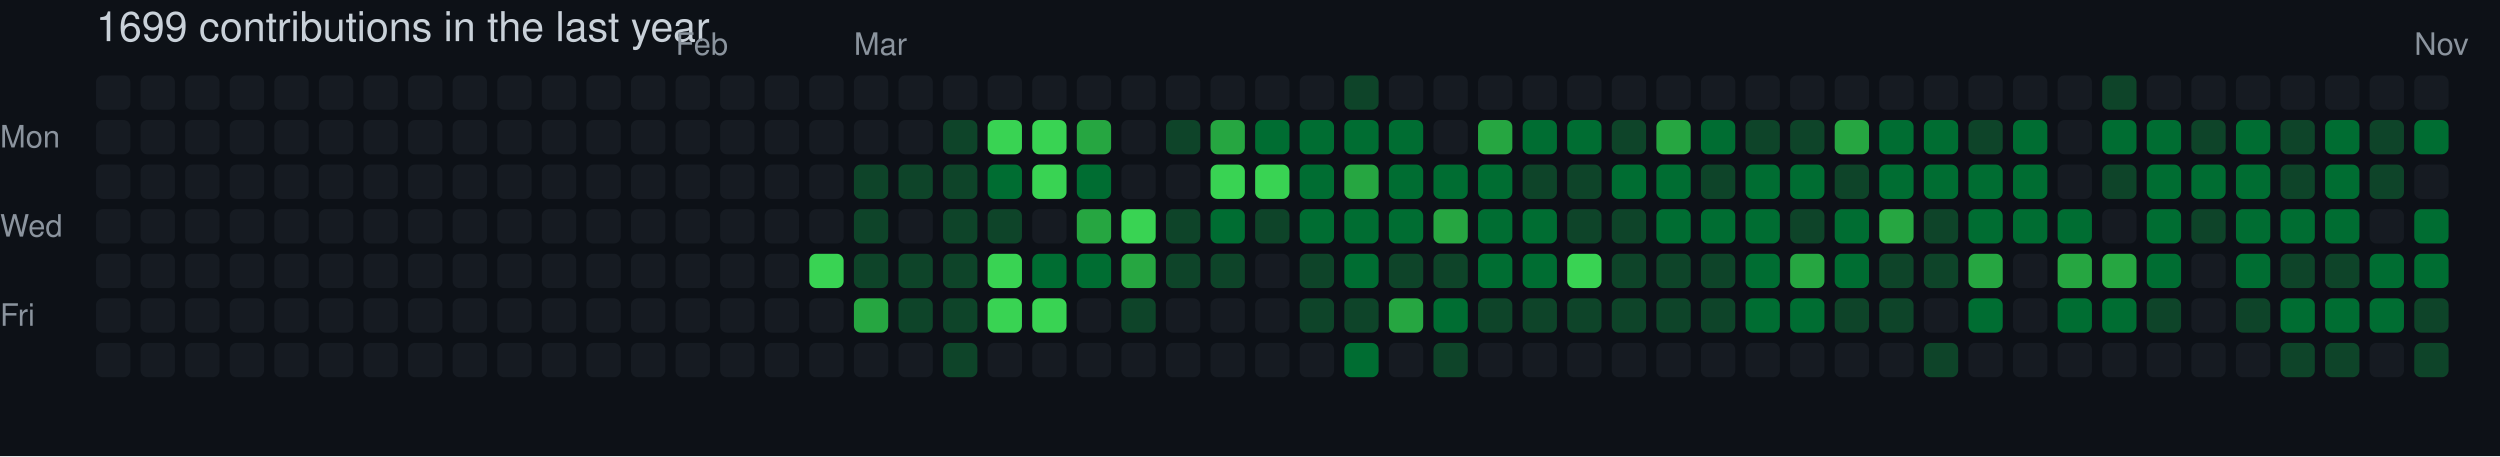
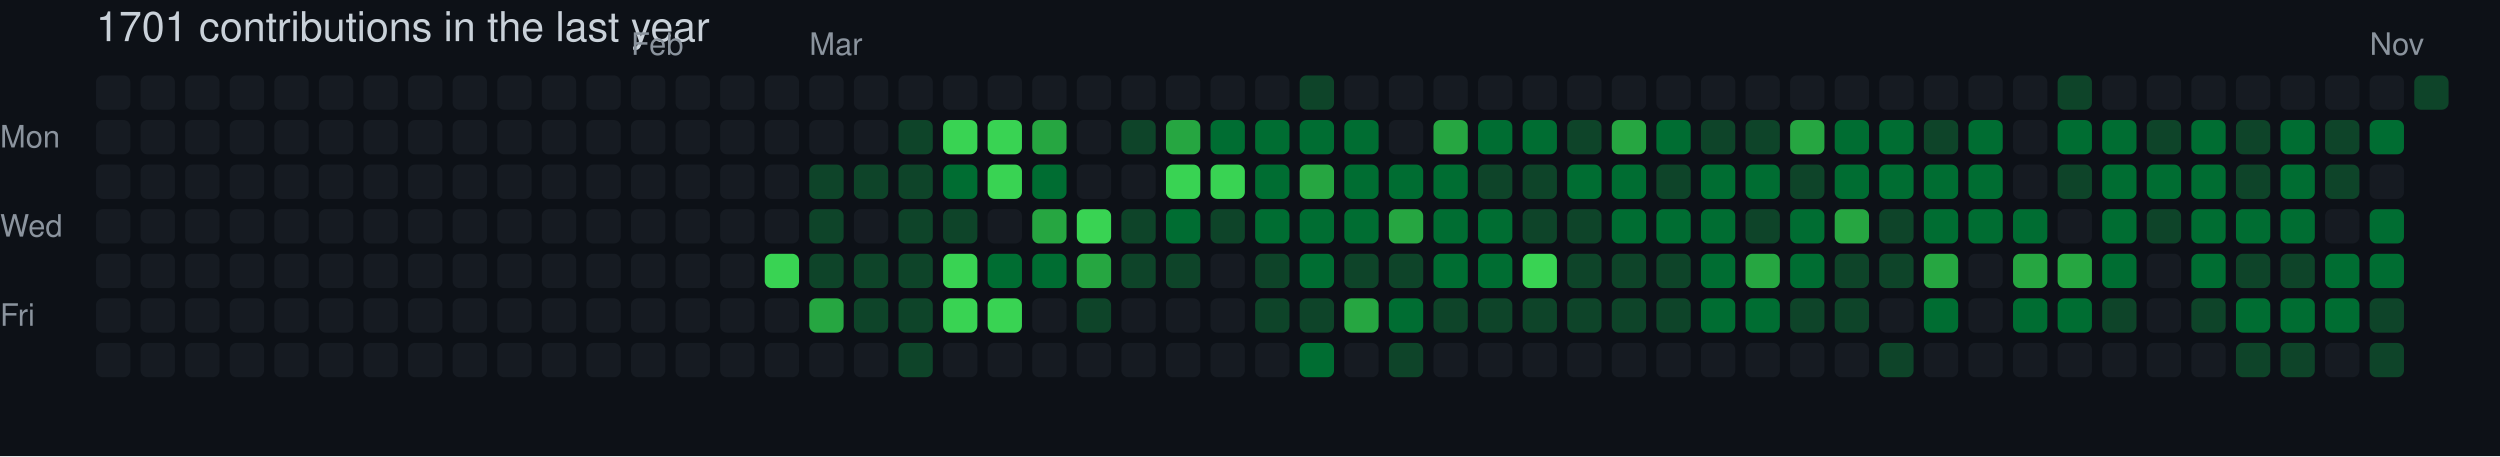
- <svg xmlns="http://www.w3.org/2000/svg" width="729" height="133" viewBox="0 0 729 133" role="img" aria-label="skiliaris made 1699 contributions in the last year">
+ <svg xmlns="http://www.w3.org/2000/svg" width="729" height="133" viewBox="0 0 729 133" role="img" aria-label="skiliaris made 1701 contributions in the last year">
  <rect width="100%" height="100%" fill="#0d1117" />
  <style>
    text {
      font-family: -apple-system, BlinkMacSystemFont, "Segoe UI", Helvetica, Arial, sans-serif;
      font-size: 9px;
      fill: #8b949e;
    }
    .count {
      font-size: 12px;
      fill: #c9d1d9;
    }
  </style>
-   <text x="28" y="12" class="count">1699 contributions in the last year</text>
-   <text x="197" y="16">Feb</text>
-   <text x="249" y="16">Mar</text>
-   <text x="704" y="16">Nov</text>
+   <text x="28" y="12" class="count">1701 contributions in the last year</text>
+   <text x="184" y="16">Feb</text>
+   <text x="236" y="16">Mar</text>
+   <text x="691" y="16">Nov</text>
  <text x="0" y="43">Mon</text>
  <text x="0" y="69">Wed</text>
  <text x="0" y="95">Fri</text>
  <rect x="28" y="22" width="10" height="10" rx="2" ry="2" fill="#161b22">
        </rect>
  <rect x="28" y="35" width="10" height="10" rx="2" ry="2" fill="#161b22">
        </rect>
  <rect x="28" y="48" width="10" height="10" rx="2" ry="2" fill="#161b22">
        </rect>
  <rect x="28" y="61" width="10" height="10" rx="2" ry="2" fill="#161b22">
        </rect>
  <rect x="28" y="74" width="10" height="10" rx="2" ry="2" fill="#161b22">
        </rect>
  <rect x="28" y="87" width="10" height="10" rx="2" ry="2" fill="#161b22">
        </rect>
  <rect x="28" y="100" width="10" height="10" rx="2" ry="2" fill="#161b22">
        </rect>
  <rect x="41" y="22" width="10" height="10" rx="2" ry="2" fill="#161b22">
        </rect>
  <rect x="41" y="35" width="10" height="10" rx="2" ry="2" fill="#161b22">
        </rect>
  <rect x="41" y="48" width="10" height="10" rx="2" ry="2" fill="#161b22">
        </rect>
  <rect x="41" y="61" width="10" height="10" rx="2" ry="2" fill="#161b22">
        </rect>
  <rect x="41" y="74" width="10" height="10" rx="2" ry="2" fill="#161b22">
        </rect>
  <rect x="41" y="87" width="10" height="10" rx="2" ry="2" fill="#161b22">
        </rect>
  <rect x="41" y="100" width="10" height="10" rx="2" ry="2" fill="#161b22">
        </rect>
  <rect x="54" y="22" width="10" height="10" rx="2" ry="2" fill="#161b22">
        </rect>
  <rect x="54" y="35" width="10" height="10" rx="2" ry="2" fill="#161b22">
        </rect>
  <rect x="54" y="48" width="10" height="10" rx="2" ry="2" fill="#161b22">
        </rect>
  <rect x="54" y="61" width="10" height="10" rx="2" ry="2" fill="#161b22">
        </rect>
  <rect x="54" y="74" width="10" height="10" rx="2" ry="2" fill="#161b22">
        </rect>
  <rect x="54" y="87" width="10" height="10" rx="2" ry="2" fill="#161b22">
        </rect>
  <rect x="54" y="100" width="10" height="10" rx="2" ry="2" fill="#161b22">
        </rect>
  <rect x="67" y="22" width="10" height="10" rx="2" ry="2" fill="#161b22">
        </rect>
  <rect x="67" y="35" width="10" height="10" rx="2" ry="2" fill="#161b22">
        </rect>
  <rect x="67" y="48" width="10" height="10" rx="2" ry="2" fill="#161b22">
        </rect>
  <rect x="67" y="61" width="10" height="10" rx="2" ry="2" fill="#161b22">
        </rect>
  <rect x="67" y="74" width="10" height="10" rx="2" ry="2" fill="#161b22">
        </rect>
  <rect x="67" y="87" width="10" height="10" rx="2" ry="2" fill="#161b22">
        </rect>
  <rect x="67" y="100" width="10" height="10" rx="2" ry="2" fill="#161b22">
        </rect>
  <rect x="80" y="22" width="10" height="10" rx="2" ry="2" fill="#161b22">
        </rect>
  <rect x="80" y="35" width="10" height="10" rx="2" ry="2" fill="#161b22">
        </rect>
  <rect x="80" y="48" width="10" height="10" rx="2" ry="2" fill="#161b22">
        </rect>
  <rect x="80" y="61" width="10" height="10" rx="2" ry="2" fill="#161b22">
        </rect>
  <rect x="80" y="74" width="10" height="10" rx="2" ry="2" fill="#161b22">
        </rect>
  <rect x="80" y="87" width="10" height="10" rx="2" ry="2" fill="#161b22">
        </rect>
  <rect x="80" y="100" width="10" height="10" rx="2" ry="2" fill="#161b22">
        </rect>
  <rect x="93" y="22" width="10" height="10" rx="2" ry="2" fill="#161b22">
        </rect>
  <rect x="93" y="35" width="10" height="10" rx="2" ry="2" fill="#161b22">
        </rect>
  <rect x="93" y="48" width="10" height="10" rx="2" ry="2" fill="#161b22">
        </rect>
  <rect x="93" y="61" width="10" height="10" rx="2" ry="2" fill="#161b22">
        </rect>
  <rect x="93" y="74" width="10" height="10" rx="2" ry="2" fill="#161b22">
        </rect>
  <rect x="93" y="87" width="10" height="10" rx="2" ry="2" fill="#161b22">
        </rect>
  <rect x="93" y="100" width="10" height="10" rx="2" ry="2" fill="#161b22">
        </rect>
  <rect x="106" y="22" width="10" height="10" rx="2" ry="2" fill="#161b22">
        </rect>
  <rect x="106" y="35" width="10" height="10" rx="2" ry="2" fill="#161b22">
        </rect>
  <rect x="106" y="48" width="10" height="10" rx="2" ry="2" fill="#161b22">
        </rect>
  <rect x="106" y="61" width="10" height="10" rx="2" ry="2" fill="#161b22">
        </rect>
  <rect x="106" y="74" width="10" height="10" rx="2" ry="2" fill="#161b22">
        </rect>
  <rect x="106" y="87" width="10" height="10" rx="2" ry="2" fill="#161b22">
        </rect>
  <rect x="106" y="100" width="10" height="10" rx="2" ry="2" fill="#161b22">
        </rect>
  <rect x="119" y="22" width="10" height="10" rx="2" ry="2" fill="#161b22">
        </rect>
  <rect x="119" y="35" width="10" height="10" rx="2" ry="2" fill="#161b22">
        </rect>
  <rect x="119" y="48" width="10" height="10" rx="2" ry="2" fill="#161b22">
        </rect>
  <rect x="119" y="61" width="10" height="10" rx="2" ry="2" fill="#161b22">
        </rect>
  <rect x="119" y="74" width="10" height="10" rx="2" ry="2" fill="#161b22">
        </rect>
  <rect x="119" y="87" width="10" height="10" rx="2" ry="2" fill="#161b22">
        </rect>
  <rect x="119" y="100" width="10" height="10" rx="2" ry="2" fill="#161b22">
        </rect>
  <rect x="132" y="22" width="10" height="10" rx="2" ry="2" fill="#161b22">
        </rect>
  <rect x="132" y="35" width="10" height="10" rx="2" ry="2" fill="#161b22">
        </rect>
  <rect x="132" y="48" width="10" height="10" rx="2" ry="2" fill="#161b22">
        </rect>
  <rect x="132" y="61" width="10" height="10" rx="2" ry="2" fill="#161b22">
        </rect>
  <rect x="132" y="74" width="10" height="10" rx="2" ry="2" fill="#161b22">
        </rect>
  <rect x="132" y="87" width="10" height="10" rx="2" ry="2" fill="#161b22">
        </rect>
  <rect x="132" y="100" width="10" height="10" rx="2" ry="2" fill="#161b22">
        </rect>
  <rect x="145" y="22" width="10" height="10" rx="2" ry="2" fill="#161b22">
        </rect>
  <rect x="145" y="35" width="10" height="10" rx="2" ry="2" fill="#161b22">
        </rect>
  <rect x="145" y="48" width="10" height="10" rx="2" ry="2" fill="#161b22">
        </rect>
  <rect x="145" y="61" width="10" height="10" rx="2" ry="2" fill="#161b22">
        </rect>
  <rect x="145" y="74" width="10" height="10" rx="2" ry="2" fill="#161b22">
        </rect>
  <rect x="145" y="87" width="10" height="10" rx="2" ry="2" fill="#161b22">
        </rect>
  <rect x="145" y="100" width="10" height="10" rx="2" ry="2" fill="#161b22">
        </rect>
  <rect x="158" y="22" width="10" height="10" rx="2" ry="2" fill="#161b22">
        </rect>
  <rect x="158" y="35" width="10" height="10" rx="2" ry="2" fill="#161b22">
        </rect>
  <rect x="158" y="48" width="10" height="10" rx="2" ry="2" fill="#161b22">
        </rect>
  <rect x="158" y="61" width="10" height="10" rx="2" ry="2" fill="#161b22">
        </rect>
  <rect x="158" y="74" width="10" height="10" rx="2" ry="2" fill="#161b22">
        </rect>
  <rect x="158" y="87" width="10" height="10" rx="2" ry="2" fill="#161b22">
        </rect>
  <rect x="158" y="100" width="10" height="10" rx="2" ry="2" fill="#161b22">
        </rect>
  <rect x="171" y="22" width="10" height="10" rx="2" ry="2" fill="#161b22">
        </rect>
  <rect x="171" y="35" width="10" height="10" rx="2" ry="2" fill="#161b22">
        </rect>
  <rect x="171" y="48" width="10" height="10" rx="2" ry="2" fill="#161b22">
        </rect>
  <rect x="171" y="61" width="10" height="10" rx="2" ry="2" fill="#161b22">
        </rect>
  <rect x="171" y="74" width="10" height="10" rx="2" ry="2" fill="#161b22">
        </rect>
  <rect x="171" y="87" width="10" height="10" rx="2" ry="2" fill="#161b22">
        </rect>
  <rect x="171" y="100" width="10" height="10" rx="2" ry="2" fill="#161b22">
        </rect>
  <rect x="184" y="22" width="10" height="10" rx="2" ry="2" fill="#161b22">
        </rect>
  <rect x="184" y="35" width="10" height="10" rx="2" ry="2" fill="#161b22">
        </rect>
  <rect x="184" y="48" width="10" height="10" rx="2" ry="2" fill="#161b22">
        </rect>
  <rect x="184" y="61" width="10" height="10" rx="2" ry="2" fill="#161b22">
        </rect>
  <rect x="184" y="74" width="10" height="10" rx="2" ry="2" fill="#161b22">
        </rect>
  <rect x="184" y="87" width="10" height="10" rx="2" ry="2" fill="#161b22">
        </rect>
  <rect x="184" y="100" width="10" height="10" rx="2" ry="2" fill="#161b22">
        </rect>
  <rect x="197" y="22" width="10" height="10" rx="2" ry="2" fill="#161b22">
        </rect>
  <rect x="197" y="35" width="10" height="10" rx="2" ry="2" fill="#161b22">
        </rect>
  <rect x="197" y="48" width="10" height="10" rx="2" ry="2" fill="#161b22">
        </rect>
  <rect x="197" y="61" width="10" height="10" rx="2" ry="2" fill="#161b22">
        </rect>
  <rect x="197" y="74" width="10" height="10" rx="2" ry="2" fill="#161b22">
        </rect>
  <rect x="197" y="87" width="10" height="10" rx="2" ry="2" fill="#161b22">
        </rect>
  <rect x="197" y="100" width="10" height="10" rx="2" ry="2" fill="#161b22">
        </rect>
  <rect x="210" y="22" width="10" height="10" rx="2" ry="2" fill="#161b22">
        </rect>
  <rect x="210" y="35" width="10" height="10" rx="2" ry="2" fill="#161b22">
        </rect>
  <rect x="210" y="48" width="10" height="10" rx="2" ry="2" fill="#161b22">
        </rect>
  <rect x="210" y="61" width="10" height="10" rx="2" ry="2" fill="#161b22">
        </rect>
  <rect x="210" y="74" width="10" height="10" rx="2" ry="2" fill="#161b22">
        </rect>
  <rect x="210" y="87" width="10" height="10" rx="2" ry="2" fill="#161b22">
        </rect>
  <rect x="210" y="100" width="10" height="10" rx="2" ry="2" fill="#161b22">
        </rect>
  <rect x="223" y="22" width="10" height="10" rx="2" ry="2" fill="#161b22">
        </rect>
  <rect x="223" y="35" width="10" height="10" rx="2" ry="2" fill="#161b22">
        </rect>
  <rect x="223" y="48" width="10" height="10" rx="2" ry="2" fill="#161b22">
        </rect>
  <rect x="223" y="61" width="10" height="10" rx="2" ry="2" fill="#161b22">
        </rect>
-   <rect x="223" y="74" width="10" height="10" rx="2" ry="2" fill="#161b22">
+   <rect x="223" y="74" width="10" height="10" rx="2" ry="2" fill="#39d353">
        </rect>
  <rect x="223" y="87" width="10" height="10" rx="2" ry="2" fill="#161b22">
        </rect>
  <rect x="223" y="100" width="10" height="10" rx="2" ry="2" fill="#161b22">
        </rect>
  <rect x="236" y="22" width="10" height="10" rx="2" ry="2" fill="#161b22">
        </rect>
  <rect x="236" y="35" width="10" height="10" rx="2" ry="2" fill="#161b22">
        </rect>
-   <rect x="236" y="48" width="10" height="10" rx="2" ry="2" fill="#161b22">
-         </rect>
-   <rect x="236" y="61" width="10" height="10" rx="2" ry="2" fill="#161b22">
-         </rect>
-   <rect x="236" y="74" width="10" height="10" rx="2" ry="2" fill="#39d353">
-         </rect>
-   <rect x="236" y="87" width="10" height="10" rx="2" ry="2" fill="#161b22">
+   <rect x="236" y="48" width="10" height="10" rx="2" ry="2" fill="#0e4429">
+         </rect>
+   <rect x="236" y="61" width="10" height="10" rx="2" ry="2" fill="#0e4429">
+         </rect>
+   <rect x="236" y="74" width="10" height="10" rx="2" ry="2" fill="#0e4429">
+         </rect>
+   <rect x="236" y="87" width="10" height="10" rx="2" ry="2" fill="#26a641">
        </rect>
  <rect x="236" y="100" width="10" height="10" rx="2" ry="2" fill="#161b22">
        </rect>
  <rect x="249" y="22" width="10" height="10" rx="2" ry="2" fill="#161b22">
        </rect>
  <rect x="249" y="35" width="10" height="10" rx="2" ry="2" fill="#161b22">
        </rect>
  <rect x="249" y="48" width="10" height="10" rx="2" ry="2" fill="#0e4429">
        </rect>
-   <rect x="249" y="61" width="10" height="10" rx="2" ry="2" fill="#0e4429">
+   <rect x="249" y="61" width="10" height="10" rx="2" ry="2" fill="#161b22">
        </rect>
  <rect x="249" y="74" width="10" height="10" rx="2" ry="2" fill="#0e4429">
        </rect>
-   <rect x="249" y="87" width="10" height="10" rx="2" ry="2" fill="#26a641">
+   <rect x="249" y="87" width="10" height="10" rx="2" ry="2" fill="#0e4429">
        </rect>
  <rect x="249" y="100" width="10" height="10" rx="2" ry="2" fill="#161b22">
        </rect>
  <rect x="262" y="22" width="10" height="10" rx="2" ry="2" fill="#161b22">
        </rect>
-   <rect x="262" y="35" width="10" height="10" rx="2" ry="2" fill="#161b22">
+   <rect x="262" y="35" width="10" height="10" rx="2" ry="2" fill="#0e4429">
        </rect>
  <rect x="262" y="48" width="10" height="10" rx="2" ry="2" fill="#0e4429">
        </rect>
-   <rect x="262" y="61" width="10" height="10" rx="2" ry="2" fill="#161b22">
+   <rect x="262" y="61" width="10" height="10" rx="2" ry="2" fill="#0e4429">
        </rect>
  <rect x="262" y="74" width="10" height="10" rx="2" ry="2" fill="#0e4429">
        </rect>
  <rect x="262" y="87" width="10" height="10" rx="2" ry="2" fill="#0e4429">
        </rect>
-   <rect x="262" y="100" width="10" height="10" rx="2" ry="2" fill="#161b22">
+   <rect x="262" y="100" width="10" height="10" rx="2" ry="2" fill="#0e4429">
        </rect>
  <rect x="275" y="22" width="10" height="10" rx="2" ry="2" fill="#161b22">
        </rect>
-   <rect x="275" y="35" width="10" height="10" rx="2" ry="2" fill="#0e4429">
-         </rect>
-   <rect x="275" y="48" width="10" height="10" rx="2" ry="2" fill="#0e4429">
+   <rect x="275" y="35" width="10" height="10" rx="2" ry="2" fill="#39d353">
+         </rect>
+   <rect x="275" y="48" width="10" height="10" rx="2" ry="2" fill="#006d32">
        </rect>
  <rect x="275" y="61" width="10" height="10" rx="2" ry="2" fill="#0e4429">
        </rect>
-   <rect x="275" y="74" width="10" height="10" rx="2" ry="2" fill="#0e4429">
-         </rect>
-   <rect x="275" y="87" width="10" height="10" rx="2" ry="2" fill="#0e4429">
-         </rect>
-   <rect x="275" y="100" width="10" height="10" rx="2" ry="2" fill="#0e4429">
+   <rect x="275" y="74" width="10" height="10" rx="2" ry="2" fill="#39d353">
+         </rect>
+   <rect x="275" y="87" width="10" height="10" rx="2" ry="2" fill="#39d353">
+         </rect>
+   <rect x="275" y="100" width="10" height="10" rx="2" ry="2" fill="#161b22">
        </rect>
  <rect x="288" y="22" width="10" height="10" rx="2" ry="2" fill="#161b22">
        </rect>
  <rect x="288" y="35" width="10" height="10" rx="2" ry="2" fill="#39d353">
        </rect>
-   <rect x="288" y="48" width="10" height="10" rx="2" ry="2" fill="#006d32">
-         </rect>
-   <rect x="288" y="61" width="10" height="10" rx="2" ry="2" fill="#0e4429">
-         </rect>
-   <rect x="288" y="74" width="10" height="10" rx="2" ry="2" fill="#39d353">
+   <rect x="288" y="48" width="10" height="10" rx="2" ry="2" fill="#39d353">
+         </rect>
+   <rect x="288" y="61" width="10" height="10" rx="2" ry="2" fill="#161b22">
+         </rect>
+   <rect x="288" y="74" width="10" height="10" rx="2" ry="2" fill="#006d32">
        </rect>
  <rect x="288" y="87" width="10" height="10" rx="2" ry="2" fill="#39d353">
        </rect>
  <rect x="288" y="100" width="10" height="10" rx="2" ry="2" fill="#161b22">
        </rect>
  <rect x="301" y="22" width="10" height="10" rx="2" ry="2" fill="#161b22">
        </rect>
-   <rect x="301" y="35" width="10" height="10" rx="2" ry="2" fill="#39d353">
-         </rect>
-   <rect x="301" y="48" width="10" height="10" rx="2" ry="2" fill="#39d353">
-         </rect>
-   <rect x="301" y="61" width="10" height="10" rx="2" ry="2" fill="#161b22">
+   <rect x="301" y="35" width="10" height="10" rx="2" ry="2" fill="#26a641">
+         </rect>
+   <rect x="301" y="48" width="10" height="10" rx="2" ry="2" fill="#006d32">
+         </rect>
+   <rect x="301" y="61" width="10" height="10" rx="2" ry="2" fill="#26a641">
        </rect>
  <rect x="301" y="74" width="10" height="10" rx="2" ry="2" fill="#006d32">
        </rect>
-   <rect x="301" y="87" width="10" height="10" rx="2" ry="2" fill="#39d353">
+   <rect x="301" y="87" width="10" height="10" rx="2" ry="2" fill="#161b22">
        </rect>
  <rect x="301" y="100" width="10" height="10" rx="2" ry="2" fill="#161b22">
        </rect>
  <rect x="314" y="22" width="10" height="10" rx="2" ry="2" fill="#161b22">
        </rect>
-   <rect x="314" y="35" width="10" height="10" rx="2" ry="2" fill="#26a641">
-         </rect>
-   <rect x="314" y="48" width="10" height="10" rx="2" ry="2" fill="#006d32">
-         </rect>
-   <rect x="314" y="61" width="10" height="10" rx="2" ry="2" fill="#26a641">
-         </rect>
-   <rect x="314" y="74" width="10" height="10" rx="2" ry="2" fill="#006d32">
-         </rect>
-   <rect x="314" y="87" width="10" height="10" rx="2" ry="2" fill="#161b22">
+   <rect x="314" y="35" width="10" height="10" rx="2" ry="2" fill="#161b22">
+         </rect>
+   <rect x="314" y="48" width="10" height="10" rx="2" ry="2" fill="#161b22">
+         </rect>
+   <rect x="314" y="61" width="10" height="10" rx="2" ry="2" fill="#39d353">
+         </rect>
+   <rect x="314" y="74" width="10" height="10" rx="2" ry="2" fill="#26a641">
+         </rect>
+   <rect x="314" y="87" width="10" height="10" rx="2" ry="2" fill="#0e4429">
        </rect>
  <rect x="314" y="100" width="10" height="10" rx="2" ry="2" fill="#161b22">
        </rect>
  <rect x="327" y="22" width="10" height="10" rx="2" ry="2" fill="#161b22">
        </rect>
-   <rect x="327" y="35" width="10" height="10" rx="2" ry="2" fill="#161b22">
+   <rect x="327" y="35" width="10" height="10" rx="2" ry="2" fill="#0e4429">
        </rect>
  <rect x="327" y="48" width="10" height="10" rx="2" ry="2" fill="#161b22">
        </rect>
-   <rect x="327" y="61" width="10" height="10" rx="2" ry="2" fill="#39d353">
-         </rect>
-   <rect x="327" y="74" width="10" height="10" rx="2" ry="2" fill="#26a641">
-         </rect>
-   <rect x="327" y="87" width="10" height="10" rx="2" ry="2" fill="#0e4429">
+   <rect x="327" y="61" width="10" height="10" rx="2" ry="2" fill="#0e4429">
+         </rect>
+   <rect x="327" y="74" width="10" height="10" rx="2" ry="2" fill="#0e4429">
+         </rect>
+   <rect x="327" y="87" width="10" height="10" rx="2" ry="2" fill="#161b22">
        </rect>
  <rect x="327" y="100" width="10" height="10" rx="2" ry="2" fill="#161b22">
        </rect>
  <rect x="340" y="22" width="10" height="10" rx="2" ry="2" fill="#161b22">
        </rect>
-   <rect x="340" y="35" width="10" height="10" rx="2" ry="2" fill="#0e4429">
-         </rect>
-   <rect x="340" y="48" width="10" height="10" rx="2" ry="2" fill="#161b22">
-         </rect>
-   <rect x="340" y="61" width="10" height="10" rx="2" ry="2" fill="#0e4429">
+   <rect x="340" y="35" width="10" height="10" rx="2" ry="2" fill="#26a641">
+         </rect>
+   <rect x="340" y="48" width="10" height="10" rx="2" ry="2" fill="#39d353">
+         </rect>
+   <rect x="340" y="61" width="10" height="10" rx="2" ry="2" fill="#006d32">
        </rect>
  <rect x="340" y="74" width="10" height="10" rx="2" ry="2" fill="#0e4429">
        </rect>
  <rect x="340" y="87" width="10" height="10" rx="2" ry="2" fill="#161b22">
        </rect>
  <rect x="340" y="100" width="10" height="10" rx="2" ry="2" fill="#161b22">
        </rect>
  <rect x="353" y="22" width="10" height="10" rx="2" ry="2" fill="#161b22">
        </rect>
-   <rect x="353" y="35" width="10" height="10" rx="2" ry="2" fill="#26a641">
+   <rect x="353" y="35" width="10" height="10" rx="2" ry="2" fill="#006d32">
        </rect>
  <rect x="353" y="48" width="10" height="10" rx="2" ry="2" fill="#39d353">
        </rect>
-   <rect x="353" y="61" width="10" height="10" rx="2" ry="2" fill="#006d32">
-         </rect>
-   <rect x="353" y="74" width="10" height="10" rx="2" ry="2" fill="#0e4429">
+   <rect x="353" y="61" width="10" height="10" rx="2" ry="2" fill="#0e4429">
+         </rect>
+   <rect x="353" y="74" width="10" height="10" rx="2" ry="2" fill="#161b22">
        </rect>
  <rect x="353" y="87" width="10" height="10" rx="2" ry="2" fill="#161b22">
        </rect>
  <rect x="353" y="100" width="10" height="10" rx="2" ry="2" fill="#161b22">
        </rect>
  <rect x="366" y="22" width="10" height="10" rx="2" ry="2" fill="#161b22">
        </rect>
  <rect x="366" y="35" width="10" height="10" rx="2" ry="2" fill="#006d32">
        </rect>
-   <rect x="366" y="48" width="10" height="10" rx="2" ry="2" fill="#39d353">
-         </rect>
-   <rect x="366" y="61" width="10" height="10" rx="2" ry="2" fill="#0e4429">
-         </rect>
-   <rect x="366" y="74" width="10" height="10" rx="2" ry="2" fill="#161b22">
-         </rect>
-   <rect x="366" y="87" width="10" height="10" rx="2" ry="2" fill="#161b22">
+   <rect x="366" y="48" width="10" height="10" rx="2" ry="2" fill="#006d32">
+         </rect>
+   <rect x="366" y="61" width="10" height="10" rx="2" ry="2" fill="#006d32">
+         </rect>
+   <rect x="366" y="74" width="10" height="10" rx="2" ry="2" fill="#0e4429">
+         </rect>
+   <rect x="366" y="87" width="10" height="10" rx="2" ry="2" fill="#0e4429">
        </rect>
  <rect x="366" y="100" width="10" height="10" rx="2" ry="2" fill="#161b22">
        </rect>
-   <rect x="379" y="22" width="10" height="10" rx="2" ry="2" fill="#161b22">
+   <rect x="379" y="22" width="10" height="10" rx="2" ry="2" fill="#0e4429">
        </rect>
  <rect x="379" y="35" width="10" height="10" rx="2" ry="2" fill="#006d32">
        </rect>
-   <rect x="379" y="48" width="10" height="10" rx="2" ry="2" fill="#006d32">
+   <rect x="379" y="48" width="10" height="10" rx="2" ry="2" fill="#26a641">
        </rect>
  <rect x="379" y="61" width="10" height="10" rx="2" ry="2" fill="#006d32">
        </rect>
-   <rect x="379" y="74" width="10" height="10" rx="2" ry="2" fill="#0e4429">
+   <rect x="379" y="74" width="10" height="10" rx="2" ry="2" fill="#006d32">
        </rect>
  <rect x="379" y="87" width="10" height="10" rx="2" ry="2" fill="#0e4429">
        </rect>
-   <rect x="379" y="100" width="10" height="10" rx="2" ry="2" fill="#161b22">
-         </rect>
-   <rect x="392" y="22" width="10" height="10" rx="2" ry="2" fill="#0e4429">
+   <rect x="379" y="100" width="10" height="10" rx="2" ry="2" fill="#006d32">
+         </rect>
+   <rect x="392" y="22" width="10" height="10" rx="2" ry="2" fill="#161b22">
        </rect>
  <rect x="392" y="35" width="10" height="10" rx="2" ry="2" fill="#006d32">
        </rect>
-   <rect x="392" y="48" width="10" height="10" rx="2" ry="2" fill="#26a641">
+   <rect x="392" y="48" width="10" height="10" rx="2" ry="2" fill="#006d32">
        </rect>
  <rect x="392" y="61" width="10" height="10" rx="2" ry="2" fill="#006d32">
        </rect>
-   <rect x="392" y="74" width="10" height="10" rx="2" ry="2" fill="#006d32">
-         </rect>
-   <rect x="392" y="87" width="10" height="10" rx="2" ry="2" fill="#0e4429">
-         </rect>
-   <rect x="392" y="100" width="10" height="10" rx="2" ry="2" fill="#006d32">
+   <rect x="392" y="74" width="10" height="10" rx="2" ry="2" fill="#0e4429">
+         </rect>
+   <rect x="392" y="87" width="10" height="10" rx="2" ry="2" fill="#26a641">
+         </rect>
+   <rect x="392" y="100" width="10" height="10" rx="2" ry="2" fill="#161b22">
        </rect>
  <rect x="405" y="22" width="10" height="10" rx="2" ry="2" fill="#161b22">
        </rect>
-   <rect x="405" y="35" width="10" height="10" rx="2" ry="2" fill="#006d32">
+   <rect x="405" y="35" width="10" height="10" rx="2" ry="2" fill="#161b22">
        </rect>
  <rect x="405" y="48" width="10" height="10" rx="2" ry="2" fill="#006d32">
        </rect>
-   <rect x="405" y="61" width="10" height="10" rx="2" ry="2" fill="#006d32">
+   <rect x="405" y="61" width="10" height="10" rx="2" ry="2" fill="#26a641">
        </rect>
  <rect x="405" y="74" width="10" height="10" rx="2" ry="2" fill="#0e4429">
        </rect>
-   <rect x="405" y="87" width="10" height="10" rx="2" ry="2" fill="#26a641">
-         </rect>
-   <rect x="405" y="100" width="10" height="10" rx="2" ry="2" fill="#161b22">
+   <rect x="405" y="87" width="10" height="10" rx="2" ry="2" fill="#006d32">
+         </rect>
+   <rect x="405" y="100" width="10" height="10" rx="2" ry="2" fill="#0e4429">
        </rect>
  <rect x="418" y="22" width="10" height="10" rx="2" ry="2" fill="#161b22">
        </rect>
-   <rect x="418" y="35" width="10" height="10" rx="2" ry="2" fill="#161b22">
+   <rect x="418" y="35" width="10" height="10" rx="2" ry="2" fill="#26a641">
        </rect>
  <rect x="418" y="48" width="10" height="10" rx="2" ry="2" fill="#006d32">
        </rect>
-   <rect x="418" y="61" width="10" height="10" rx="2" ry="2" fill="#26a641">
-         </rect>
-   <rect x="418" y="74" width="10" height="10" rx="2" ry="2" fill="#0e4429">
-         </rect>
-   <rect x="418" y="87" width="10" height="10" rx="2" ry="2" fill="#006d32">
-         </rect>
-   <rect x="418" y="100" width="10" height="10" rx="2" ry="2" fill="#0e4429">
+   <rect x="418" y="61" width="10" height="10" rx="2" ry="2" fill="#006d32">
+         </rect>
+   <rect x="418" y="74" width="10" height="10" rx="2" ry="2" fill="#006d32">
+         </rect>
+   <rect x="418" y="87" width="10" height="10" rx="2" ry="2" fill="#0e4429">
+         </rect>
+   <rect x="418" y="100" width="10" height="10" rx="2" ry="2" fill="#161b22">
        </rect>
  <rect x="431" y="22" width="10" height="10" rx="2" ry="2" fill="#161b22">
        </rect>
-   <rect x="431" y="35" width="10" height="10" rx="2" ry="2" fill="#26a641">
-         </rect>
-   <rect x="431" y="48" width="10" height="10" rx="2" ry="2" fill="#006d32">
+   <rect x="431" y="35" width="10" height="10" rx="2" ry="2" fill="#006d32">
+         </rect>
+   <rect x="431" y="48" width="10" height="10" rx="2" ry="2" fill="#0e4429">
        </rect>
  <rect x="431" y="61" width="10" height="10" rx="2" ry="2" fill="#006d32">
        </rect>
  <rect x="431" y="74" width="10" height="10" rx="2" ry="2" fill="#006d32">
        </rect>
  <rect x="431" y="87" width="10" height="10" rx="2" ry="2" fill="#0e4429">
        </rect>
  <rect x="431" y="100" width="10" height="10" rx="2" ry="2" fill="#161b22">
        </rect>
  <rect x="444" y="22" width="10" height="10" rx="2" ry="2" fill="#161b22">
        </rect>
  <rect x="444" y="35" width="10" height="10" rx="2" ry="2" fill="#006d32">
        </rect>
  <rect x="444" y="48" width="10" height="10" rx="2" ry="2" fill="#0e4429">
        </rect>
-   <rect x="444" y="61" width="10" height="10" rx="2" ry="2" fill="#006d32">
-         </rect>
-   <rect x="444" y="74" width="10" height="10" rx="2" ry="2" fill="#006d32">
+   <rect x="444" y="61" width="10" height="10" rx="2" ry="2" fill="#0e4429">
+         </rect>
+   <rect x="444" y="74" width="10" height="10" rx="2" ry="2" fill="#39d353">
        </rect>
  <rect x="444" y="87" width="10" height="10" rx="2" ry="2" fill="#0e4429">
        </rect>
  <rect x="444" y="100" width="10" height="10" rx="2" ry="2" fill="#161b22">
        </rect>
  <rect x="457" y="22" width="10" height="10" rx="2" ry="2" fill="#161b22">
        </rect>
-   <rect x="457" y="35" width="10" height="10" rx="2" ry="2" fill="#006d32">
-         </rect>
-   <rect x="457" y="48" width="10" height="10" rx="2" ry="2" fill="#0e4429">
+   <rect x="457" y="35" width="10" height="10" rx="2" ry="2" fill="#0e4429">
+         </rect>
+   <rect x="457" y="48" width="10" height="10" rx="2" ry="2" fill="#006d32">
        </rect>
  <rect x="457" y="61" width="10" height="10" rx="2" ry="2" fill="#0e4429">
        </rect>
-   <rect x="457" y="74" width="10" height="10" rx="2" ry="2" fill="#39d353">
+   <rect x="457" y="74" width="10" height="10" rx="2" ry="2" fill="#0e4429">
        </rect>
  <rect x="457" y="87" width="10" height="10" rx="2" ry="2" fill="#0e4429">
        </rect>
  <rect x="457" y="100" width="10" height="10" rx="2" ry="2" fill="#161b22">
        </rect>
  <rect x="470" y="22" width="10" height="10" rx="2" ry="2" fill="#161b22">
        </rect>
-   <rect x="470" y="35" width="10" height="10" rx="2" ry="2" fill="#0e4429">
+   <rect x="470" y="35" width="10" height="10" rx="2" ry="2" fill="#26a641">
        </rect>
  <rect x="470" y="48" width="10" height="10" rx="2" ry="2" fill="#006d32">
        </rect>
-   <rect x="470" y="61" width="10" height="10" rx="2" ry="2" fill="#0e4429">
+   <rect x="470" y="61" width="10" height="10" rx="2" ry="2" fill="#006d32">
        </rect>
  <rect x="470" y="74" width="10" height="10" rx="2" ry="2" fill="#0e4429">
        </rect>
  <rect x="470" y="87" width="10" height="10" rx="2" ry="2" fill="#0e4429">
        </rect>
  <rect x="470" y="100" width="10" height="10" rx="2" ry="2" fill="#161b22">
        </rect>
  <rect x="483" y="22" width="10" height="10" rx="2" ry="2" fill="#161b22">
        </rect>
-   <rect x="483" y="35" width="10" height="10" rx="2" ry="2" fill="#26a641">
-         </rect>
-   <rect x="483" y="48" width="10" height="10" rx="2" ry="2" fill="#006d32">
+   <rect x="483" y="35" width="10" height="10" rx="2" ry="2" fill="#006d32">
+         </rect>
+   <rect x="483" y="48" width="10" height="10" rx="2" ry="2" fill="#0e4429">
        </rect>
  <rect x="483" y="61" width="10" height="10" rx="2" ry="2" fill="#006d32">
        </rect>
  <rect x="483" y="74" width="10" height="10" rx="2" ry="2" fill="#0e4429">
        </rect>
  <rect x="483" y="87" width="10" height="10" rx="2" ry="2" fill="#0e4429">
        </rect>
  <rect x="483" y="100" width="10" height="10" rx="2" ry="2" fill="#161b22">
        </rect>
  <rect x="496" y="22" width="10" height="10" rx="2" ry="2" fill="#161b22">
        </rect>
-   <rect x="496" y="35" width="10" height="10" rx="2" ry="2" fill="#006d32">
-         </rect>
-   <rect x="496" y="48" width="10" height="10" rx="2" ry="2" fill="#0e4429">
+   <rect x="496" y="35" width="10" height="10" rx="2" ry="2" fill="#0e4429">
+         </rect>
+   <rect x="496" y="48" width="10" height="10" rx="2" ry="2" fill="#006d32">
        </rect>
  <rect x="496" y="61" width="10" height="10" rx="2" ry="2" fill="#006d32">
        </rect>
-   <rect x="496" y="74" width="10" height="10" rx="2" ry="2" fill="#0e4429">
-         </rect>
-   <rect x="496" y="87" width="10" height="10" rx="2" ry="2" fill="#0e4429">
+   <rect x="496" y="74" width="10" height="10" rx="2" ry="2" fill="#006d32">
+         </rect>
+   <rect x="496" y="87" width="10" height="10" rx="2" ry="2" fill="#006d32">
        </rect>
  <rect x="496" y="100" width="10" height="10" rx="2" ry="2" fill="#161b22">
        </rect>
  <rect x="509" y="22" width="10" height="10" rx="2" ry="2" fill="#161b22">
        </rect>
  <rect x="509" y="35" width="10" height="10" rx="2" ry="2" fill="#0e4429">
        </rect>
  <rect x="509" y="48" width="10" height="10" rx="2" ry="2" fill="#006d32">
        </rect>
-   <rect x="509" y="61" width="10" height="10" rx="2" ry="2" fill="#006d32">
-         </rect>
-   <rect x="509" y="74" width="10" height="10" rx="2" ry="2" fill="#006d32">
+   <rect x="509" y="61" width="10" height="10" rx="2" ry="2" fill="#0e4429">
+         </rect>
+   <rect x="509" y="74" width="10" height="10" rx="2" ry="2" fill="#26a641">
        </rect>
  <rect x="509" y="87" width="10" height="10" rx="2" ry="2" fill="#006d32">
        </rect>
  <rect x="509" y="100" width="10" height="10" rx="2" ry="2" fill="#161b22">
        </rect>
  <rect x="522" y="22" width="10" height="10" rx="2" ry="2" fill="#161b22">
        </rect>
-   <rect x="522" y="35" width="10" height="10" rx="2" ry="2" fill="#0e4429">
-         </rect>
-   <rect x="522" y="48" width="10" height="10" rx="2" ry="2" fill="#006d32">
-         </rect>
-   <rect x="522" y="61" width="10" height="10" rx="2" ry="2" fill="#0e4429">
-         </rect>
-   <rect x="522" y="74" width="10" height="10" rx="2" ry="2" fill="#26a641">
-         </rect>
-   <rect x="522" y="87" width="10" height="10" rx="2" ry="2" fill="#006d32">
+   <rect x="522" y="35" width="10" height="10" rx="2" ry="2" fill="#26a641">
+         </rect>
+   <rect x="522" y="48" width="10" height="10" rx="2" ry="2" fill="#0e4429">
+         </rect>
+   <rect x="522" y="61" width="10" height="10" rx="2" ry="2" fill="#006d32">
+         </rect>
+   <rect x="522" y="74" width="10" height="10" rx="2" ry="2" fill="#006d32">
+         </rect>
+   <rect x="522" y="87" width="10" height="10" rx="2" ry="2" fill="#0e4429">
        </rect>
  <rect x="522" y="100" width="10" height="10" rx="2" ry="2" fill="#161b22">
        </rect>
  <rect x="535" y="22" width="10" height="10" rx="2" ry="2" fill="#161b22">
        </rect>
-   <rect x="535" y="35" width="10" height="10" rx="2" ry="2" fill="#26a641">
-         </rect>
-   <rect x="535" y="48" width="10" height="10" rx="2" ry="2" fill="#0e4429">
-         </rect>
-   <rect x="535" y="61" width="10" height="10" rx="2" ry="2" fill="#006d32">
-         </rect>
-   <rect x="535" y="74" width="10" height="10" rx="2" ry="2" fill="#006d32">
+   <rect x="535" y="35" width="10" height="10" rx="2" ry="2" fill="#006d32">
+         </rect>
+   <rect x="535" y="48" width="10" height="10" rx="2" ry="2" fill="#006d32">
+         </rect>
+   <rect x="535" y="61" width="10" height="10" rx="2" ry="2" fill="#26a641">
+         </rect>
+   <rect x="535" y="74" width="10" height="10" rx="2" ry="2" fill="#0e4429">
        </rect>
  <rect x="535" y="87" width="10" height="10" rx="2" ry="2" fill="#0e4429">
        </rect>
  <rect x="535" y="100" width="10" height="10" rx="2" ry="2" fill="#161b22">
        </rect>
  <rect x="548" y="22" width="10" height="10" rx="2" ry="2" fill="#161b22">
        </rect>
  <rect x="548" y="35" width="10" height="10" rx="2" ry="2" fill="#006d32">
        </rect>
  <rect x="548" y="48" width="10" height="10" rx="2" ry="2" fill="#006d32">
        </rect>
-   <rect x="548" y="61" width="10" height="10" rx="2" ry="2" fill="#26a641">
+   <rect x="548" y="61" width="10" height="10" rx="2" ry="2" fill="#0e4429">
        </rect>
  <rect x="548" y="74" width="10" height="10" rx="2" ry="2" fill="#0e4429">
        </rect>
-   <rect x="548" y="87" width="10" height="10" rx="2" ry="2" fill="#0e4429">
-         </rect>
-   <rect x="548" y="100" width="10" height="10" rx="2" ry="2" fill="#161b22">
+   <rect x="548" y="87" width="10" height="10" rx="2" ry="2" fill="#161b22">
+         </rect>
+   <rect x="548" y="100" width="10" height="10" rx="2" ry="2" fill="#0e4429">
        </rect>
  <rect x="561" y="22" width="10" height="10" rx="2" ry="2" fill="#161b22">
        </rect>
-   <rect x="561" y="35" width="10" height="10" rx="2" ry="2" fill="#006d32">
+   <rect x="561" y="35" width="10" height="10" rx="2" ry="2" fill="#0e4429">
        </rect>
  <rect x="561" y="48" width="10" height="10" rx="2" ry="2" fill="#006d32">
        </rect>
-   <rect x="561" y="61" width="10" height="10" rx="2" ry="2" fill="#0e4429">
-         </rect>
-   <rect x="561" y="74" width="10" height="10" rx="2" ry="2" fill="#0e4429">
-         </rect>
-   <rect x="561" y="87" width="10" height="10" rx="2" ry="2" fill="#161b22">
-         </rect>
-   <rect x="561" y="100" width="10" height="10" rx="2" ry="2" fill="#0e4429">
+   <rect x="561" y="61" width="10" height="10" rx="2" ry="2" fill="#006d32">
+         </rect>
+   <rect x="561" y="74" width="10" height="10" rx="2" ry="2" fill="#26a641">
+         </rect>
+   <rect x="561" y="87" width="10" height="10" rx="2" ry="2" fill="#006d32">
+         </rect>
+   <rect x="561" y="100" width="10" height="10" rx="2" ry="2" fill="#161b22">
        </rect>
  <rect x="574" y="22" width="10" height="10" rx="2" ry="2" fill="#161b22">
        </rect>
-   <rect x="574" y="35" width="10" height="10" rx="2" ry="2" fill="#0e4429">
+   <rect x="574" y="35" width="10" height="10" rx="2" ry="2" fill="#006d32">
        </rect>
  <rect x="574" y="48" width="10" height="10" rx="2" ry="2" fill="#006d32">
        </rect>
  <rect x="574" y="61" width="10" height="10" rx="2" ry="2" fill="#006d32">
        </rect>
-   <rect x="574" y="74" width="10" height="10" rx="2" ry="2" fill="#26a641">
-         </rect>
-   <rect x="574" y="87" width="10" height="10" rx="2" ry="2" fill="#006d32">
+   <rect x="574" y="74" width="10" height="10" rx="2" ry="2" fill="#161b22">
+         </rect>
+   <rect x="574" y="87" width="10" height="10" rx="2" ry="2" fill="#161b22">
        </rect>
  <rect x="574" y="100" width="10" height="10" rx="2" ry="2" fill="#161b22">
        </rect>
  <rect x="587" y="22" width="10" height="10" rx="2" ry="2" fill="#161b22">
        </rect>
-   <rect x="587" y="35" width="10" height="10" rx="2" ry="2" fill="#006d32">
-         </rect>
-   <rect x="587" y="48" width="10" height="10" rx="2" ry="2" fill="#006d32">
+   <rect x="587" y="35" width="10" height="10" rx="2" ry="2" fill="#161b22">
+         </rect>
+   <rect x="587" y="48" width="10" height="10" rx="2" ry="2" fill="#161b22">
        </rect>
  <rect x="587" y="61" width="10" height="10" rx="2" ry="2" fill="#006d32">
        </rect>
-   <rect x="587" y="74" width="10" height="10" rx="2" ry="2" fill="#161b22">
-         </rect>
-   <rect x="587" y="87" width="10" height="10" rx="2" ry="2" fill="#161b22">
+   <rect x="587" y="74" width="10" height="10" rx="2" ry="2" fill="#26a641">
+         </rect>
+   <rect x="587" y="87" width="10" height="10" rx="2" ry="2" fill="#006d32">
        </rect>
  <rect x="587" y="100" width="10" height="10" rx="2" ry="2" fill="#161b22">
        </rect>
-   <rect x="600" y="22" width="10" height="10" rx="2" ry="2" fill="#161b22">
-         </rect>
-   <rect x="600" y="35" width="10" height="10" rx="2" ry="2" fill="#161b22">
-         </rect>
-   <rect x="600" y="48" width="10" height="10" rx="2" ry="2" fill="#161b22">
-         </rect>
-   <rect x="600" y="61" width="10" height="10" rx="2" ry="2" fill="#006d32">
+   <rect x="600" y="22" width="10" height="10" rx="2" ry="2" fill="#0e4429">
+         </rect>
+   <rect x="600" y="35" width="10" height="10" rx="2" ry="2" fill="#006d32">
+         </rect>
+   <rect x="600" y="48" width="10" height="10" rx="2" ry="2" fill="#0e4429">
+         </rect>
+   <rect x="600" y="61" width="10" height="10" rx="2" ry="2" fill="#161b22">
        </rect>
  <rect x="600" y="74" width="10" height="10" rx="2" ry="2" fill="#26a641">
        </rect>
  <rect x="600" y="87" width="10" height="10" rx="2" ry="2" fill="#006d32">
        </rect>
  <rect x="600" y="100" width="10" height="10" rx="2" ry="2" fill="#161b22">
        </rect>
-   <rect x="613" y="22" width="10" height="10" rx="2" ry="2" fill="#0e4429">
+   <rect x="613" y="22" width="10" height="10" rx="2" ry="2" fill="#161b22">
        </rect>
  <rect x="613" y="35" width="10" height="10" rx="2" ry="2" fill="#006d32">
        </rect>
-   <rect x="613" y="48" width="10" height="10" rx="2" ry="2" fill="#0e4429">
-         </rect>
-   <rect x="613" y="61" width="10" height="10" rx="2" ry="2" fill="#161b22">
-         </rect>
-   <rect x="613" y="74" width="10" height="10" rx="2" ry="2" fill="#26a641">
-         </rect>
-   <rect x="613" y="87" width="10" height="10" rx="2" ry="2" fill="#006d32">
+   <rect x="613" y="48" width="10" height="10" rx="2" ry="2" fill="#006d32">
+         </rect>
+   <rect x="613" y="61" width="10" height="10" rx="2" ry="2" fill="#006d32">
+         </rect>
+   <rect x="613" y="74" width="10" height="10" rx="2" ry="2" fill="#006d32">
+         </rect>
+   <rect x="613" y="87" width="10" height="10" rx="2" ry="2" fill="#0e4429">
        </rect>
  <rect x="613" y="100" width="10" height="10" rx="2" ry="2" fill="#161b22">
        </rect>
  <rect x="626" y="22" width="10" height="10" rx="2" ry="2" fill="#161b22">
        </rect>
-   <rect x="626" y="35" width="10" height="10" rx="2" ry="2" fill="#006d32">
+   <rect x="626" y="35" width="10" height="10" rx="2" ry="2" fill="#0e4429">
        </rect>
  <rect x="626" y="48" width="10" height="10" rx="2" ry="2" fill="#006d32">
        </rect>
-   <rect x="626" y="61" width="10" height="10" rx="2" ry="2" fill="#006d32">
-         </rect>
-   <rect x="626" y="74" width="10" height="10" rx="2" ry="2" fill="#006d32">
-         </rect>
-   <rect x="626" y="87" width="10" height="10" rx="2" ry="2" fill="#0e4429">
+   <rect x="626" y="61" width="10" height="10" rx="2" ry="2" fill="#0e4429">
+         </rect>
+   <rect x="626" y="74" width="10" height="10" rx="2" ry="2" fill="#161b22">
+         </rect>
+   <rect x="626" y="87" width="10" height="10" rx="2" ry="2" fill="#161b22">
        </rect>
  <rect x="626" y="100" width="10" height="10" rx="2" ry="2" fill="#161b22">
        </rect>
  <rect x="639" y="22" width="10" height="10" rx="2" ry="2" fill="#161b22">
        </rect>
-   <rect x="639" y="35" width="10" height="10" rx="2" ry="2" fill="#0e4429">
+   <rect x="639" y="35" width="10" height="10" rx="2" ry="2" fill="#006d32">
        </rect>
  <rect x="639" y="48" width="10" height="10" rx="2" ry="2" fill="#006d32">
        </rect>
-   <rect x="639" y="61" width="10" height="10" rx="2" ry="2" fill="#0e4429">
-         </rect>
-   <rect x="639" y="74" width="10" height="10" rx="2" ry="2" fill="#161b22">
-         </rect>
-   <rect x="639" y="87" width="10" height="10" rx="2" ry="2" fill="#161b22">
+   <rect x="639" y="61" width="10" height="10" rx="2" ry="2" fill="#006d32">
+         </rect>
+   <rect x="639" y="74" width="10" height="10" rx="2" ry="2" fill="#006d32">
+         </rect>
+   <rect x="639" y="87" width="10" height="10" rx="2" ry="2" fill="#0e4429">
        </rect>
  <rect x="639" y="100" width="10" height="10" rx="2" ry="2" fill="#161b22">
        </rect>
  <rect x="652" y="22" width="10" height="10" rx="2" ry="2" fill="#161b22">
        </rect>
-   <rect x="652" y="35" width="10" height="10" rx="2" ry="2" fill="#006d32">
-         </rect>
-   <rect x="652" y="48" width="10" height="10" rx="2" ry="2" fill="#006d32">
+   <rect x="652" y="35" width="10" height="10" rx="2" ry="2" fill="#0e4429">
+         </rect>
+   <rect x="652" y="48" width="10" height="10" rx="2" ry="2" fill="#0e4429">
        </rect>
  <rect x="652" y="61" width="10" height="10" rx="2" ry="2" fill="#006d32">
        </rect>
-   <rect x="652" y="74" width="10" height="10" rx="2" ry="2" fill="#006d32">
-         </rect>
-   <rect x="652" y="87" width="10" height="10" rx="2" ry="2" fill="#0e4429">
-         </rect>
-   <rect x="652" y="100" width="10" height="10" rx="2" ry="2" fill="#161b22">
+   <rect x="652" y="74" width="10" height="10" rx="2" ry="2" fill="#0e4429">
+         </rect>
+   <rect x="652" y="87" width="10" height="10" rx="2" ry="2" fill="#006d32">
+         </rect>
+   <rect x="652" y="100" width="10" height="10" rx="2" ry="2" fill="#0e4429">
        </rect>
  <rect x="665" y="22" width="10" height="10" rx="2" ry="2" fill="#161b22">
        </rect>
-   <rect x="665" y="35" width="10" height="10" rx="2" ry="2" fill="#0e4429">
-         </rect>
-   <rect x="665" y="48" width="10" height="10" rx="2" ry="2" fill="#0e4429">
+   <rect x="665" y="35" width="10" height="10" rx="2" ry="2" fill="#006d32">
+         </rect>
+   <rect x="665" y="48" width="10" height="10" rx="2" ry="2" fill="#006d32">
        </rect>
  <rect x="665" y="61" width="10" height="10" rx="2" ry="2" fill="#006d32">
        </rect>
  <rect x="665" y="74" width="10" height="10" rx="2" ry="2" fill="#0e4429">
        </rect>
  <rect x="665" y="87" width="10" height="10" rx="2" ry="2" fill="#006d32">
        </rect>
  <rect x="665" y="100" width="10" height="10" rx="2" ry="2" fill="#0e4429">
        </rect>
  <rect x="678" y="22" width="10" height="10" rx="2" ry="2" fill="#161b22">
        </rect>
-   <rect x="678" y="35" width="10" height="10" rx="2" ry="2" fill="#006d32">
-         </rect>
-   <rect x="678" y="48" width="10" height="10" rx="2" ry="2" fill="#006d32">
-         </rect>
-   <rect x="678" y="61" width="10" height="10" rx="2" ry="2" fill="#006d32">
-         </rect>
-   <rect x="678" y="74" width="10" height="10" rx="2" ry="2" fill="#0e4429">
+   <rect x="678" y="35" width="10" height="10" rx="2" ry="2" fill="#0e4429">
+         </rect>
+   <rect x="678" y="48" width="10" height="10" rx="2" ry="2" fill="#0e4429">
+         </rect>
+   <rect x="678" y="61" width="10" height="10" rx="2" ry="2" fill="#161b22">
+         </rect>
+   <rect x="678" y="74" width="10" height="10" rx="2" ry="2" fill="#006d32">
        </rect>
  <rect x="678" y="87" width="10" height="10" rx="2" ry="2" fill="#006d32">
        </rect>
-   <rect x="678" y="100" width="10" height="10" rx="2" ry="2" fill="#0e4429">
+   <rect x="678" y="100" width="10" height="10" rx="2" ry="2" fill="#161b22">
        </rect>
  <rect x="691" y="22" width="10" height="10" rx="2" ry="2" fill="#161b22">
        </rect>
-   <rect x="691" y="35" width="10" height="10" rx="2" ry="2" fill="#0e4429">
-         </rect>
-   <rect x="691" y="48" width="10" height="10" rx="2" ry="2" fill="#0e4429">
-         </rect>
-   <rect x="691" y="61" width="10" height="10" rx="2" ry="2" fill="#161b22">
+   <rect x="691" y="35" width="10" height="10" rx="2" ry="2" fill="#006d32">
+         </rect>
+   <rect x="691" y="48" width="10" height="10" rx="2" ry="2" fill="#161b22">
+         </rect>
+   <rect x="691" y="61" width="10" height="10" rx="2" ry="2" fill="#006d32">
        </rect>
  <rect x="691" y="74" width="10" height="10" rx="2" ry="2" fill="#006d32">
        </rect>
-   <rect x="691" y="87" width="10" height="10" rx="2" ry="2" fill="#006d32">
-         </rect>
-   <rect x="691" y="100" width="10" height="10" rx="2" ry="2" fill="#161b22">
-         </rect>
-   <rect x="704" y="22" width="10" height="10" rx="2" ry="2" fill="#161b22">
-         </rect>
-   <rect x="704" y="35" width="10" height="10" rx="2" ry="2" fill="#006d32">
-         </rect>
-   <rect x="704" y="48" width="10" height="10" rx="2" ry="2" fill="#161b22">
-         </rect>
-   <rect x="704" y="61" width="10" height="10" rx="2" ry="2" fill="#006d32">
-         </rect>
-   <rect x="704" y="74" width="10" height="10" rx="2" ry="2" fill="#006d32">
-         </rect>
-   <rect x="704" y="87" width="10" height="10" rx="2" ry="2" fill="#0e4429">
-         </rect>
-   <rect x="704" y="100" width="10" height="10" rx="2" ry="2" fill="#0e4429">
+   <rect x="691" y="87" width="10" height="10" rx="2" ry="2" fill="#0e4429">
+         </rect>
+   <rect x="691" y="100" width="10" height="10" rx="2" ry="2" fill="#0e4429">
+         </rect>
+   <rect x="704" y="22" width="10" height="10" rx="2" ry="2" fill="#0e4429">
        </rect>
</svg>
